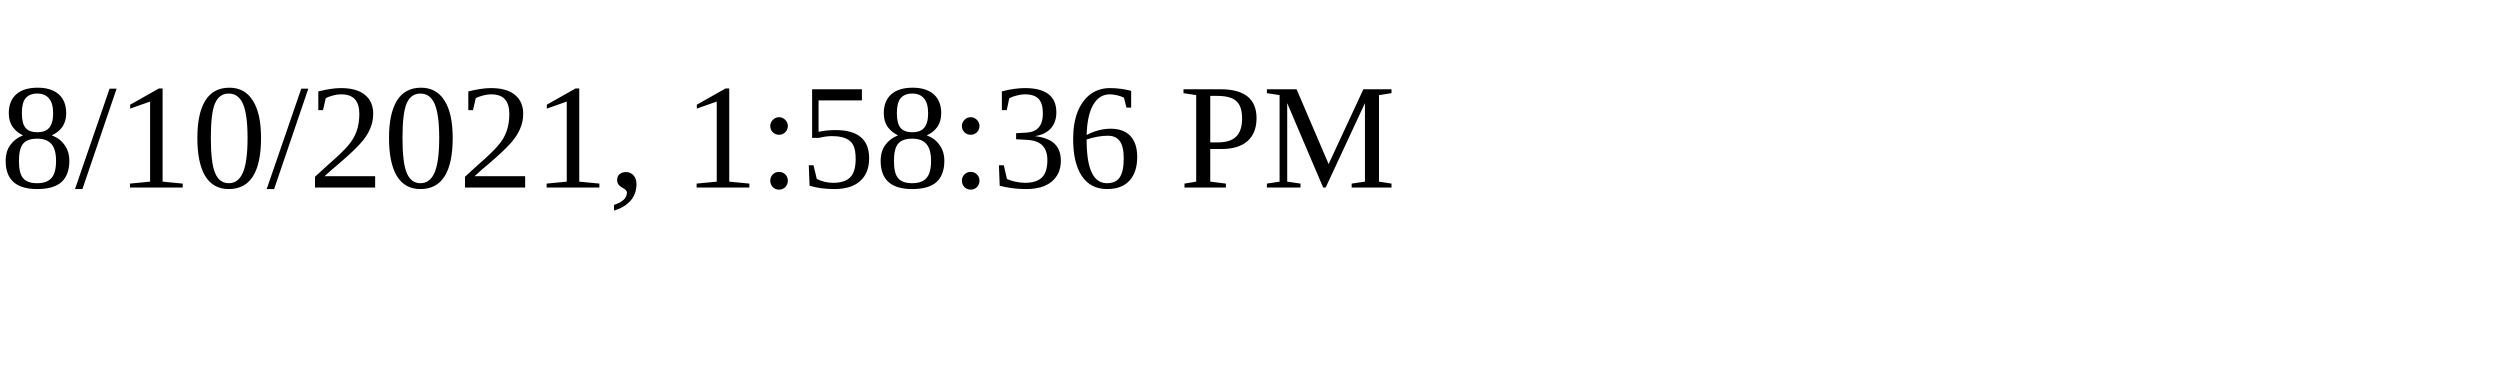
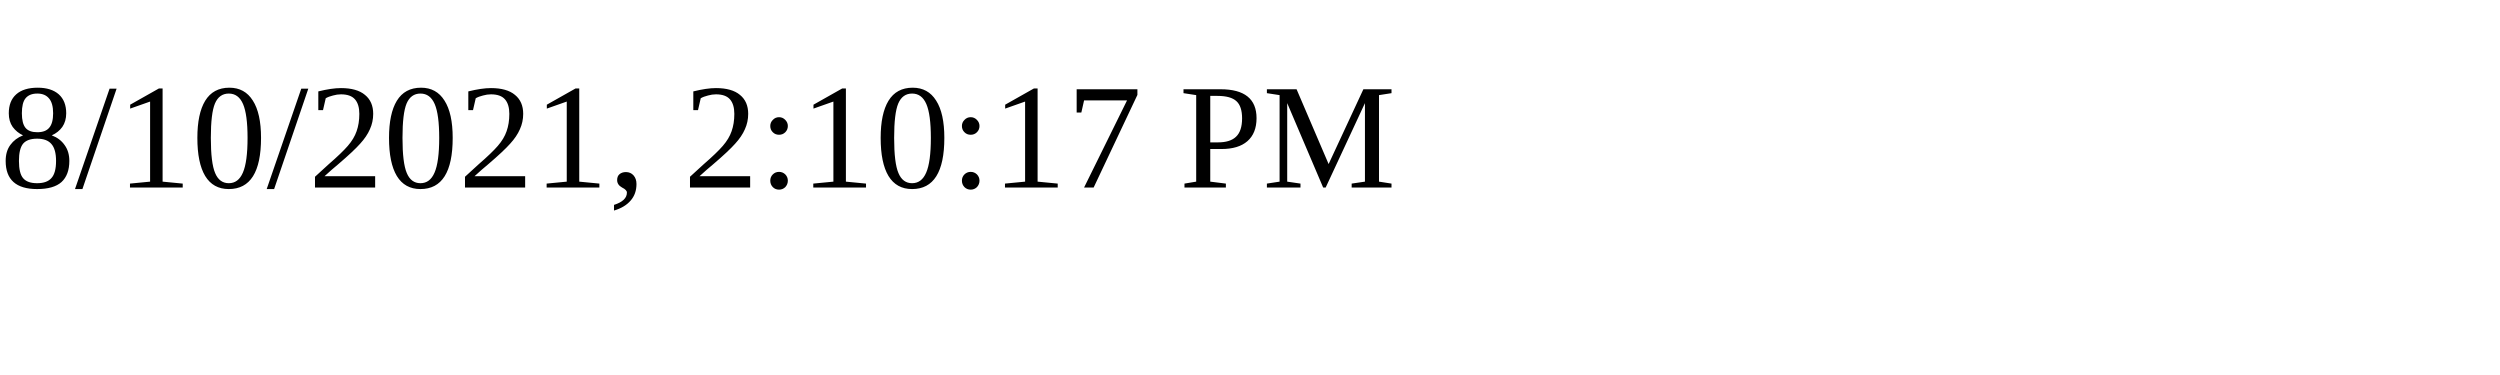
<svg xmlns="http://www.w3.org/2000/svg" height="30" width="200">
-   <text x="0" y="15">8/10/2021, 1:58:36 PM</text>
+   <text x="0" y="15">8/10/2021, 2:10:17 PM</text>
</svg>
